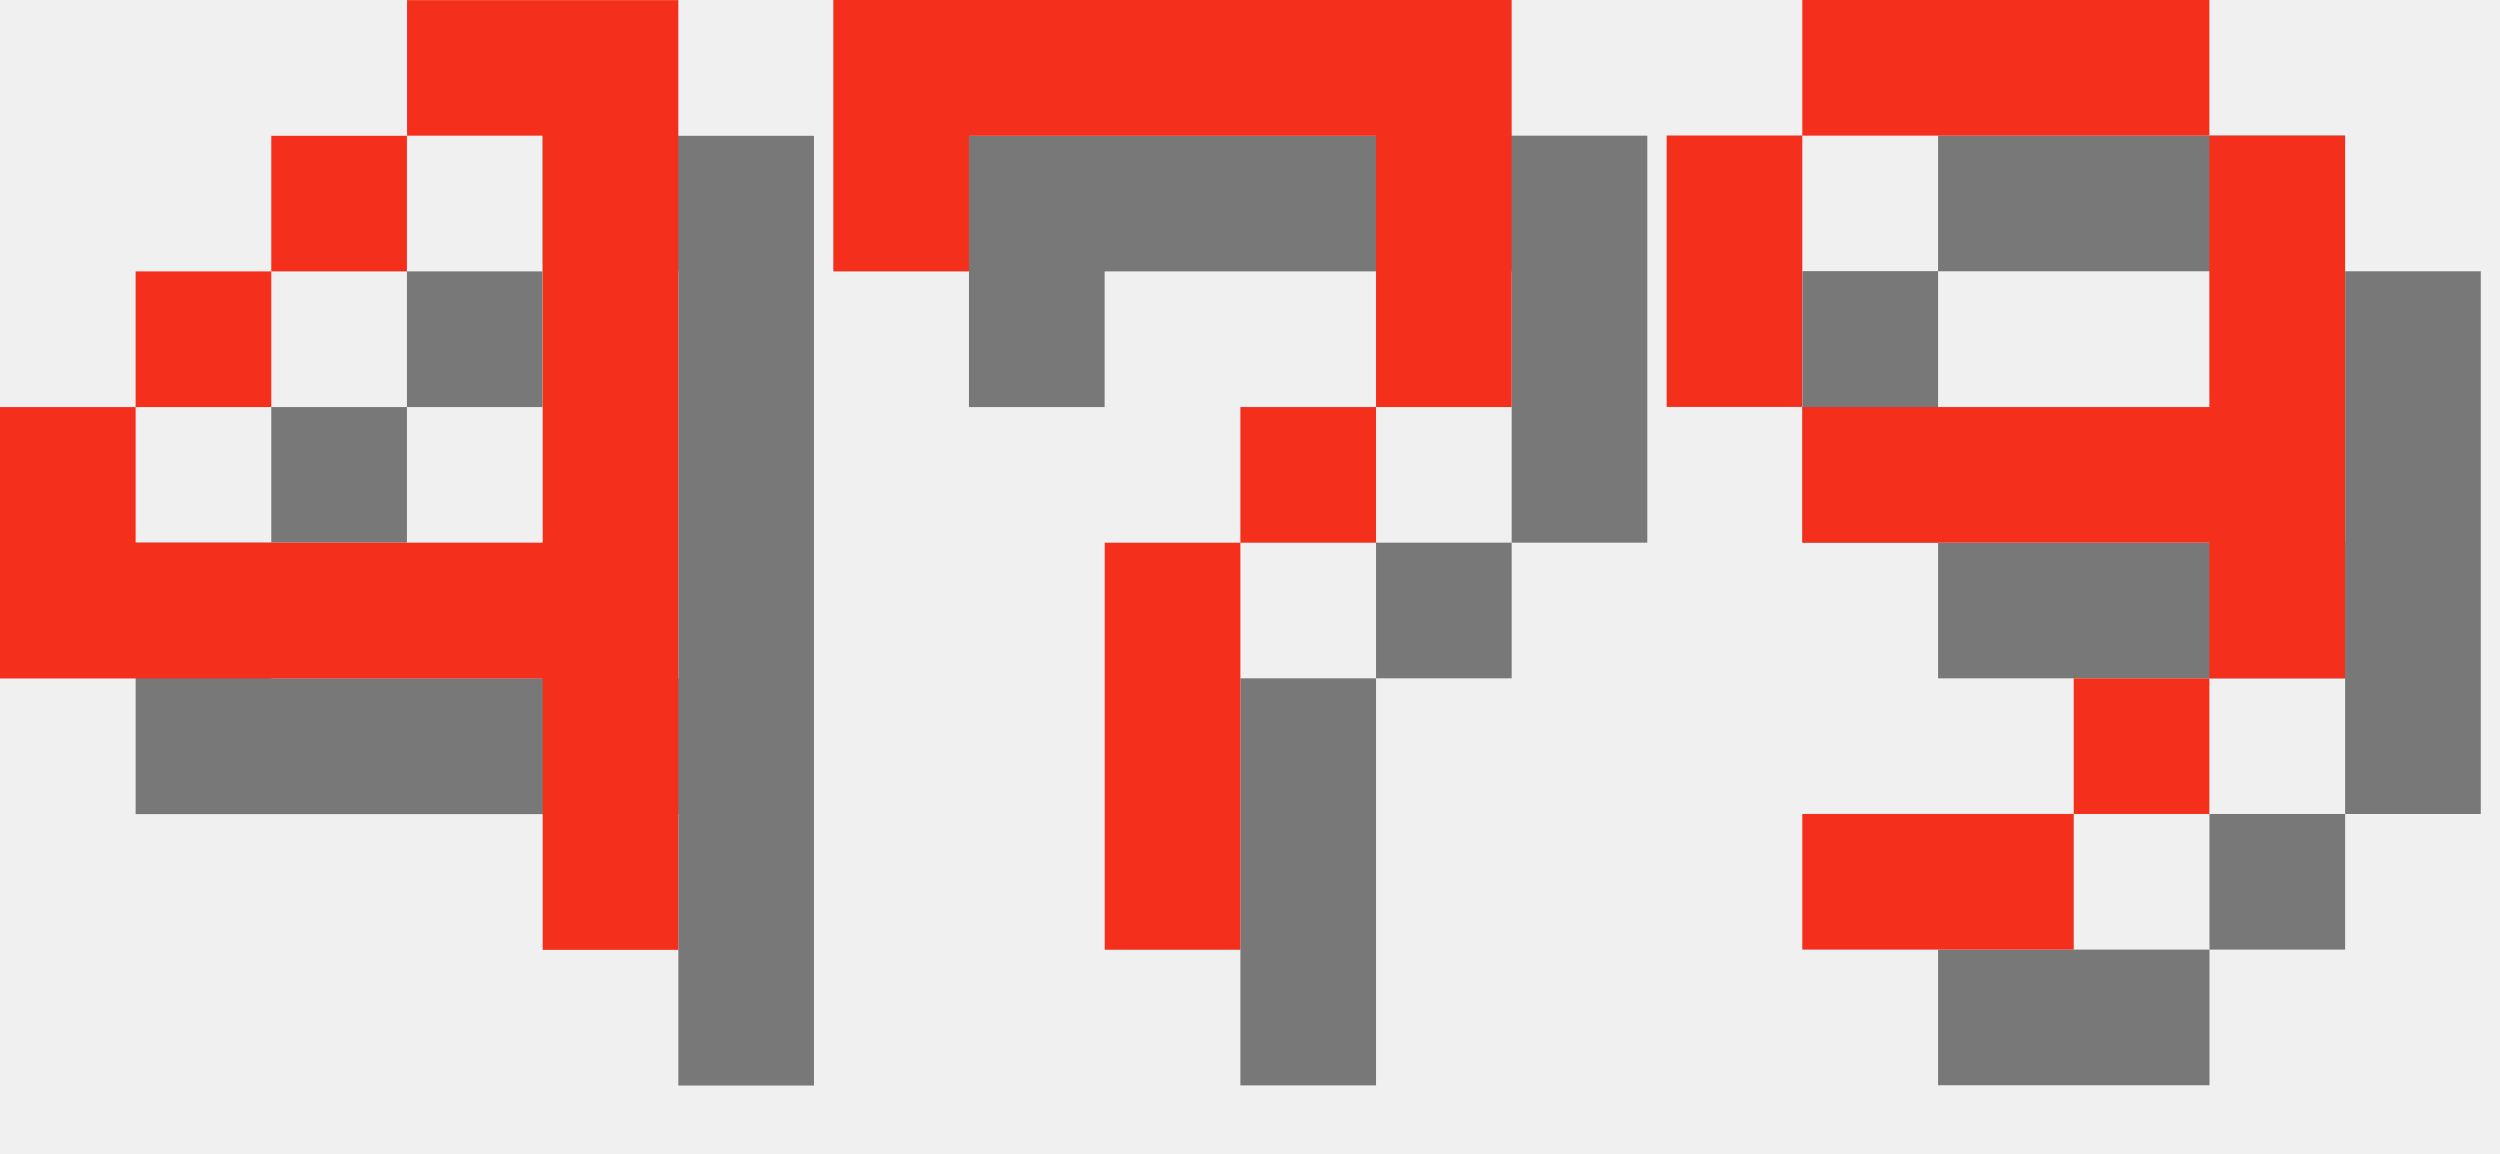
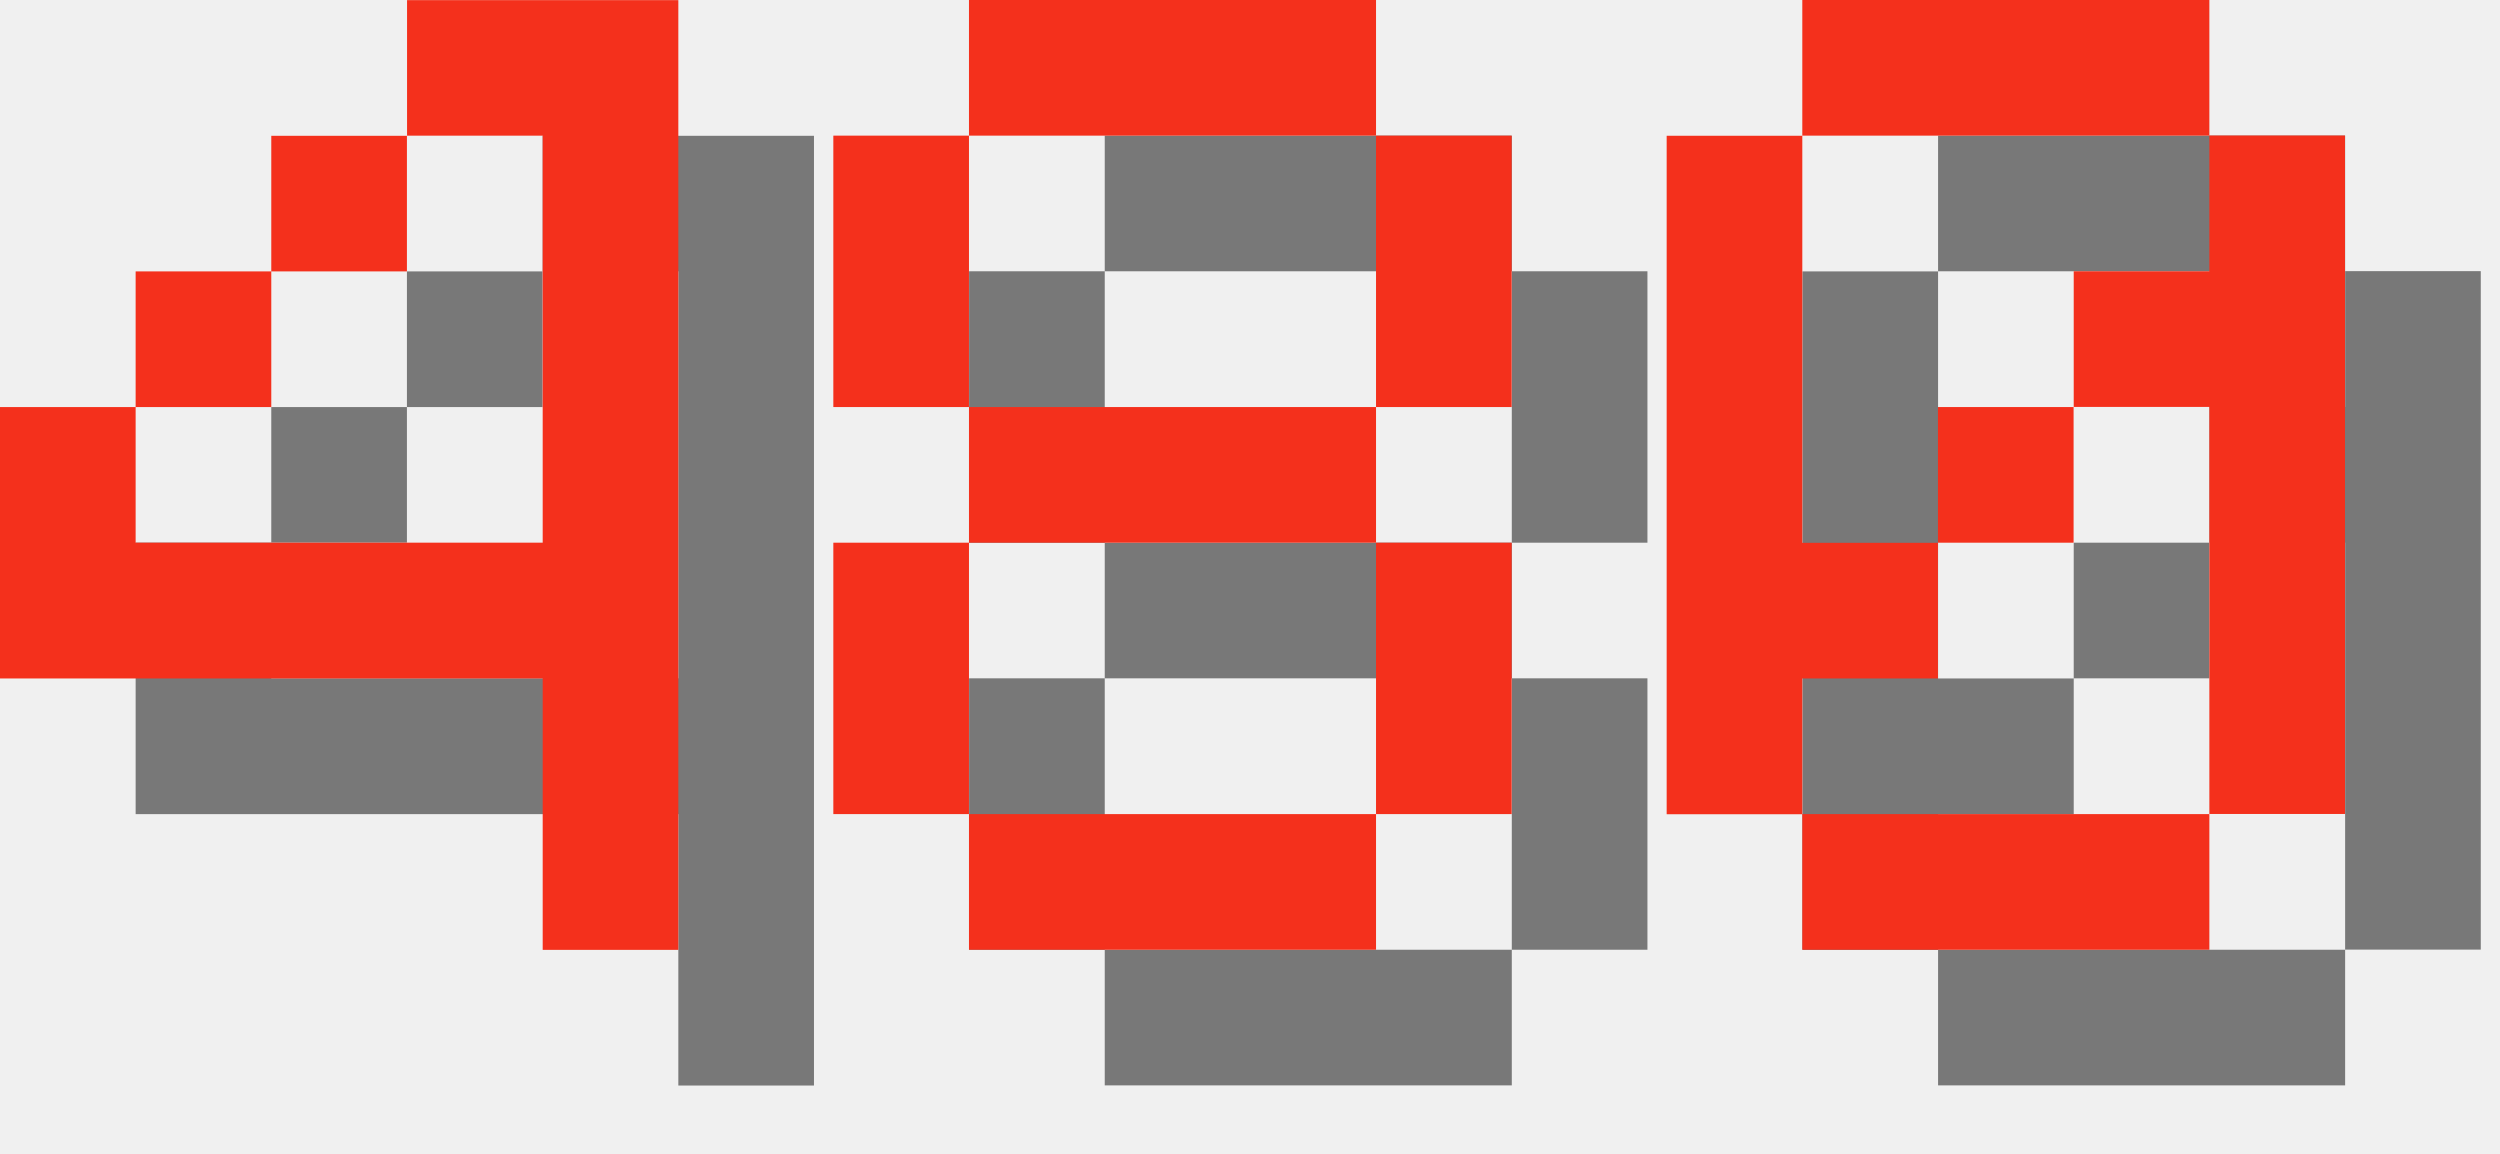
<svg xmlns="http://www.w3.org/2000/svg" version="1.1" width="78.0" height="36">
  <style>
        .text-foreground {
            fill: #F4301C;
        }
        .text-shadow {
            fill: #000000;
            fill-opacity: 0.5;
        }
    </style>
  <g class="digit" id="digit_4" transform="translate(0.0, 0), scale(4)">
    <path id="digit_4_shadow" class="text-shadow" d="m4.233 1.058v1.058h1.058v3.175h-3.175v-1.058h-1.058v2.117h4.233v2.117h1.058v-7.408h-2.117zm-2.117 3.175h1.058v-1.058h-1.058v1.058zm1.058-1.058h1.058v-1.058h-1.058v1.058z" fill-opacity=".5" style="paint-order:stroke fill markers" />
    <path id="digit_4_fg" class="text-foreground" d="m3.175 0v1.058h1.058v3.175h-3.175v-1.058h-1.058v2.117h4.233v2.117h1.058v-7.408h-2.117zm-2.117 3.175h1.058v-1.058h-1.058v1.058zm1.058-1.058h1.058v-1.058h-1.058v1.058z" fill="#fff" style="paint-order:stroke fill markers" />
  </g>
-   <g class="digit" id="digit_7" transform="translate(26.0, 0), scale(4)">
-     <path id="digit_7_shadow" class="text-shadow" d="m1.058 1.058 2e-6 2.117h1.058v-1.058h3.175v1.058l2e-7 1.058h-1.058v1.058h-1.058l4e-7 3.175 1.058 1e-7v-3.175h1.058v-1.058h1.058l5e-7 -1.058v-2.117z" fill-opacity=".5" style="paint-order:stroke fill markers" />
-     <path id="digit_7_fg" class="text-foreground" d="m0 0 2e-6 2.117h1.058v-1.058h3.175v1.058l2e-7 1.058h-1.058v1.058h-1.058l4e-7 3.175 1.058 1e-7v-3.175h1.058v-1.058h1.058l5e-7 -1.058v-2.117z" fill="#fff" style="paint-order:stroke fill markers" />
+   <g class="digit" id="digit_8" transform="translate(26.0, 0), scale(4)">
+     <path id="digit_8_shadow" class="text-shadow" d="m2.117 1.058v1.058h3.175v-1.058h-3.175zm3.175 1.058v2.117h1.058v-2.117h-1.058zm0 2.117h-3.175v1.058h3.175v-1.058zm0 1.058v2.117h1.058v-2.117h-1.058zm0 2.117h-3.175v1.058h3.175v-1.058zm-3.175 0v-2.117h-1.058v2.117h1.058zm0-3.175v-2.117h-1.058v2.117h1.058z" fill-opacity=".5" style="paint-order:stroke fill markers" />
+     <path id="digit_8_fg" class="text-foreground" d="m1.058 0v1.058h3.175v-1.058h-3.175zm3.175 1.058v2.117h1.058v-2.117h-1.058zm0 2.117h-3.175v1.058h3.175v-1.058zm0 1.058v2.117h1.058v-2.117h-1.058zm0 2.117h-3.175v1.058h3.175v-1.058zm-3.175 0v-2.117h-1.058v2.117h1.058zm0-3.175v-2.117h-1.058v2.117h1.058z" fill="#fff" style="paint-order:stroke fill markers" />
  </g>
-   <g class="digit" id="digit_9" transform="translate(52.0, 0), scale(4)">
-     <path id="digit_9_shadow" class="text-shadow" d="m2.117 1.058v1.058h3.175v-1.058h-3.175zm3.175 1.058v2.117h-3.175v1.058h3.175v1.058h1.058v-4.233h-1.058zm0 4.233h-1.058v1.058h1.058v-1.058zm-1.058 1.058h-2.117v1.058h2.117v-1.058zm-2.117-3.175v-2.117h-1.058v2.117h1.058z" fill-opacity=".5" style="paint-order:stroke fill markers" />
-     <path id="digit_9_fg" class="text-foreground" d="m1.058 0v1.058h3.175v-1.058h-3.175zm3.175 1.058v2.117h-3.175v1.058h3.175v1.058h1.058v-4.233h-1.058zm0 4.233h-1.058v1.058h1.058v-1.058zm-1.058 1.058h-2.117v1.058h2.117v-1.058zm-2.117-3.175v-2.117h-1.058v2.117h1.058z" fill="#fff" style="paint-order:stroke fill markers" />
+   <g class="digit" id="digit_0" transform="translate(52.0, 0), scale(4)">
+     <path id="digit_0_shadow" class="text-shadow" d="m2.117 1.058v1.058h3.175v-1.058h-3.175zm3.175 1.058v1.058h-1.058v1.058h1.058v3.175h1.058v-5.292h-1.058zm0 5.292h-3.175v1.058h3.175v-1.058zm-3.175 0v-1.058h1.058v-1.058h-1.058v-3.175h-1.058v5.292h1.058zm1.058-2.117h1.058v-1.058h-1.058v1.058z" fill-opacity=".5" style="paint-order:stroke fill markers" />
+     <path id="digit_0_fg" class="text-foreground" d="m1.058 0v1.058h3.175v-1.058h-3.175zm3.175 1.058v1.058h-1.058v1.058h1.058v3.175h1.058v-5.292h-1.058zm0 5.292h-3.175v1.058h3.175v-1.058zm-3.175 0v-1.058h1.058v-1.058h-1.058v-3.175h-1.058v5.292h1.058zm1.058-2.117h1.058v-1.058h-1.058v1.058z" fill="#fff" style="paint-order:stroke fill markers" />
  </g>
</svg>
